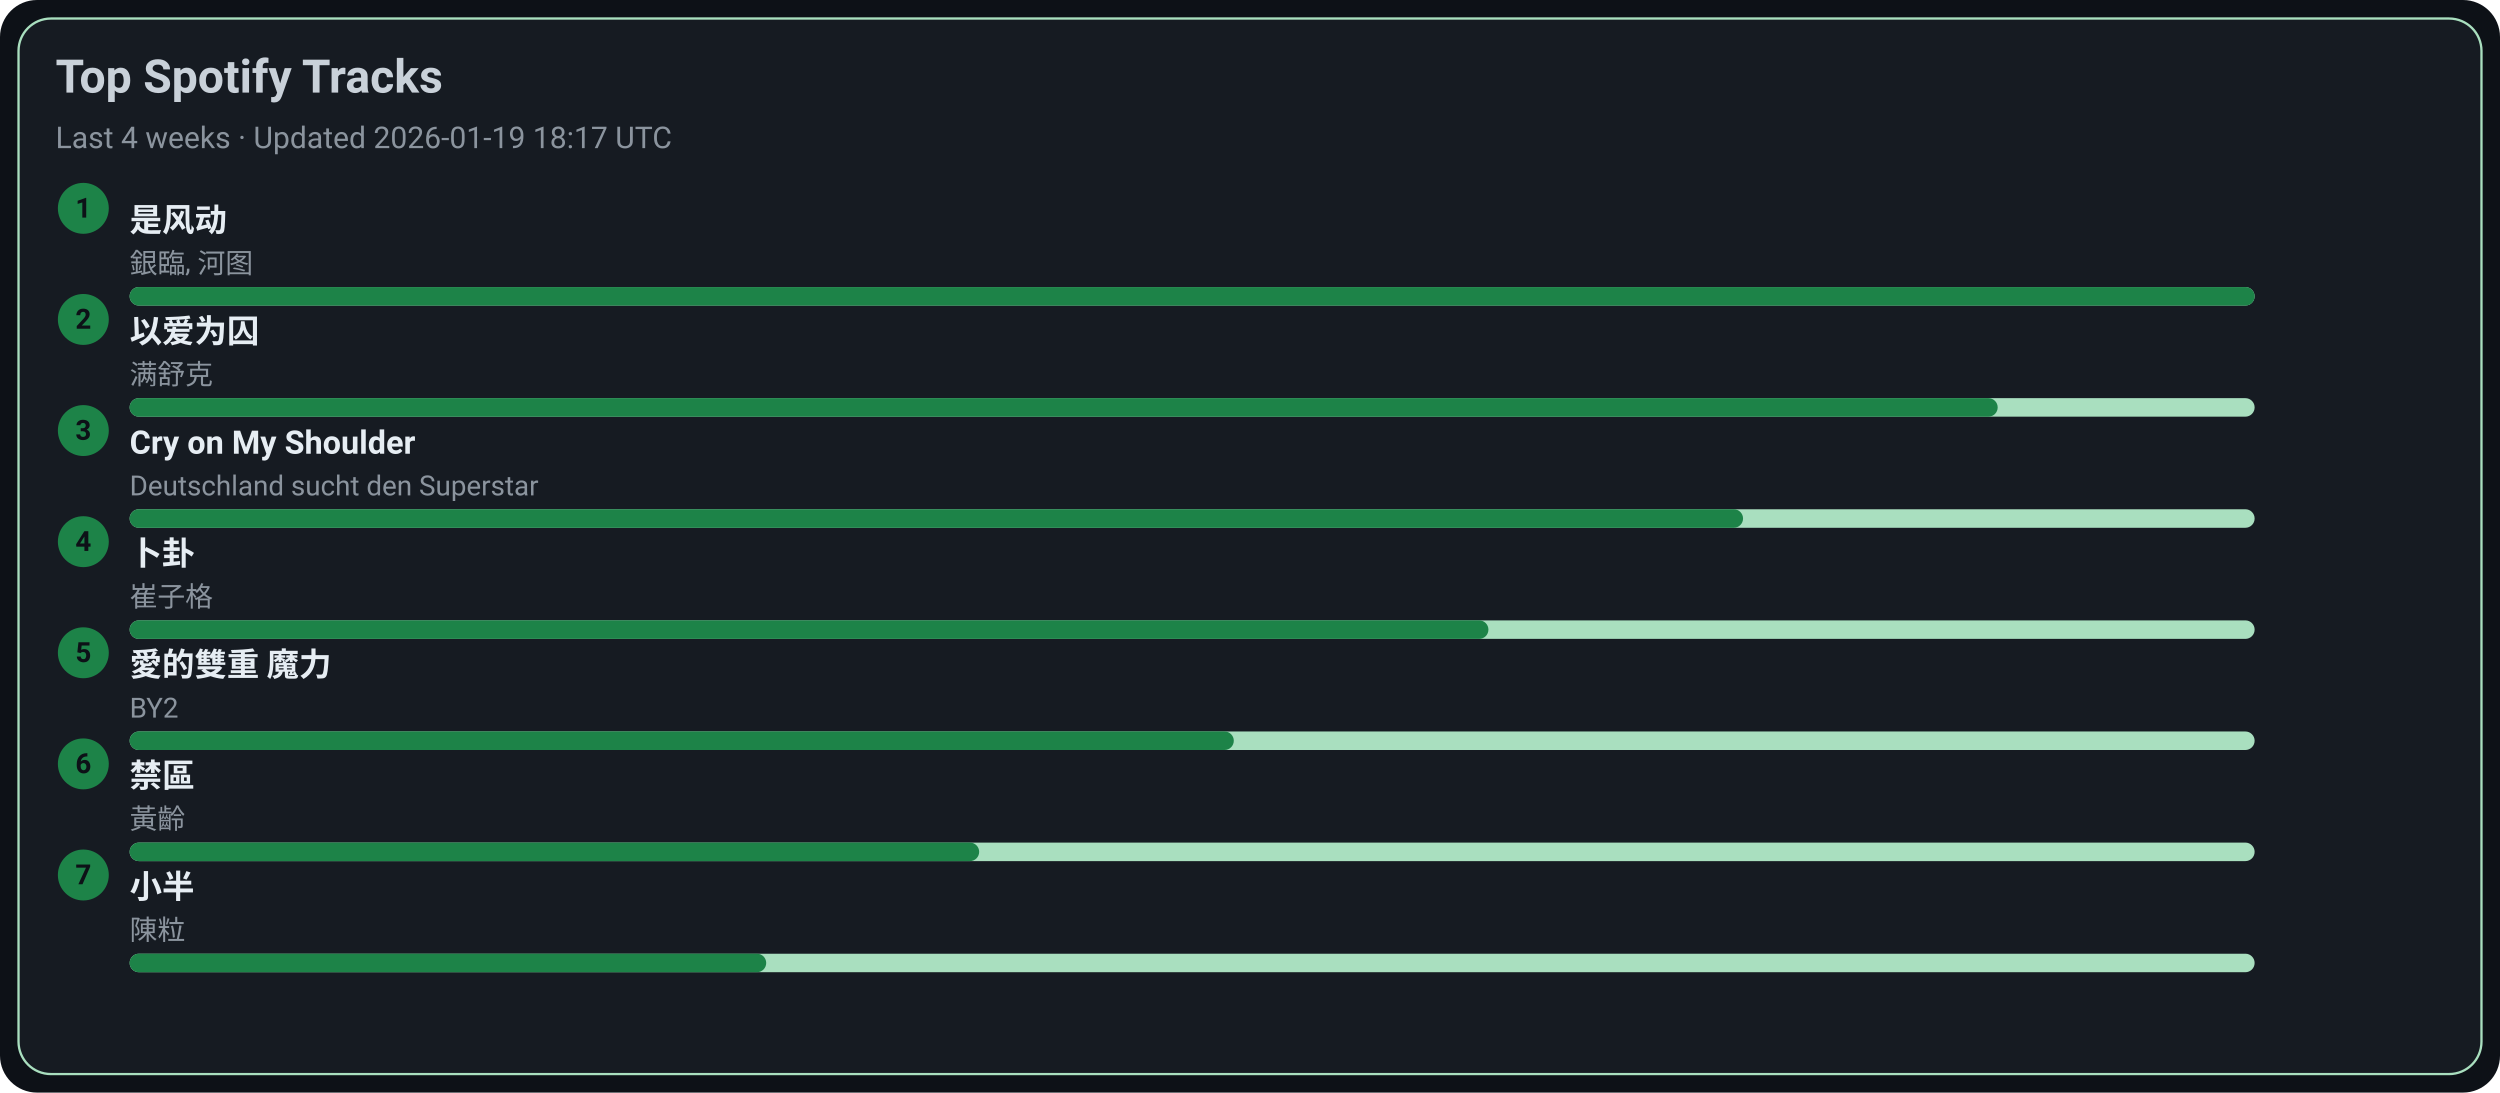
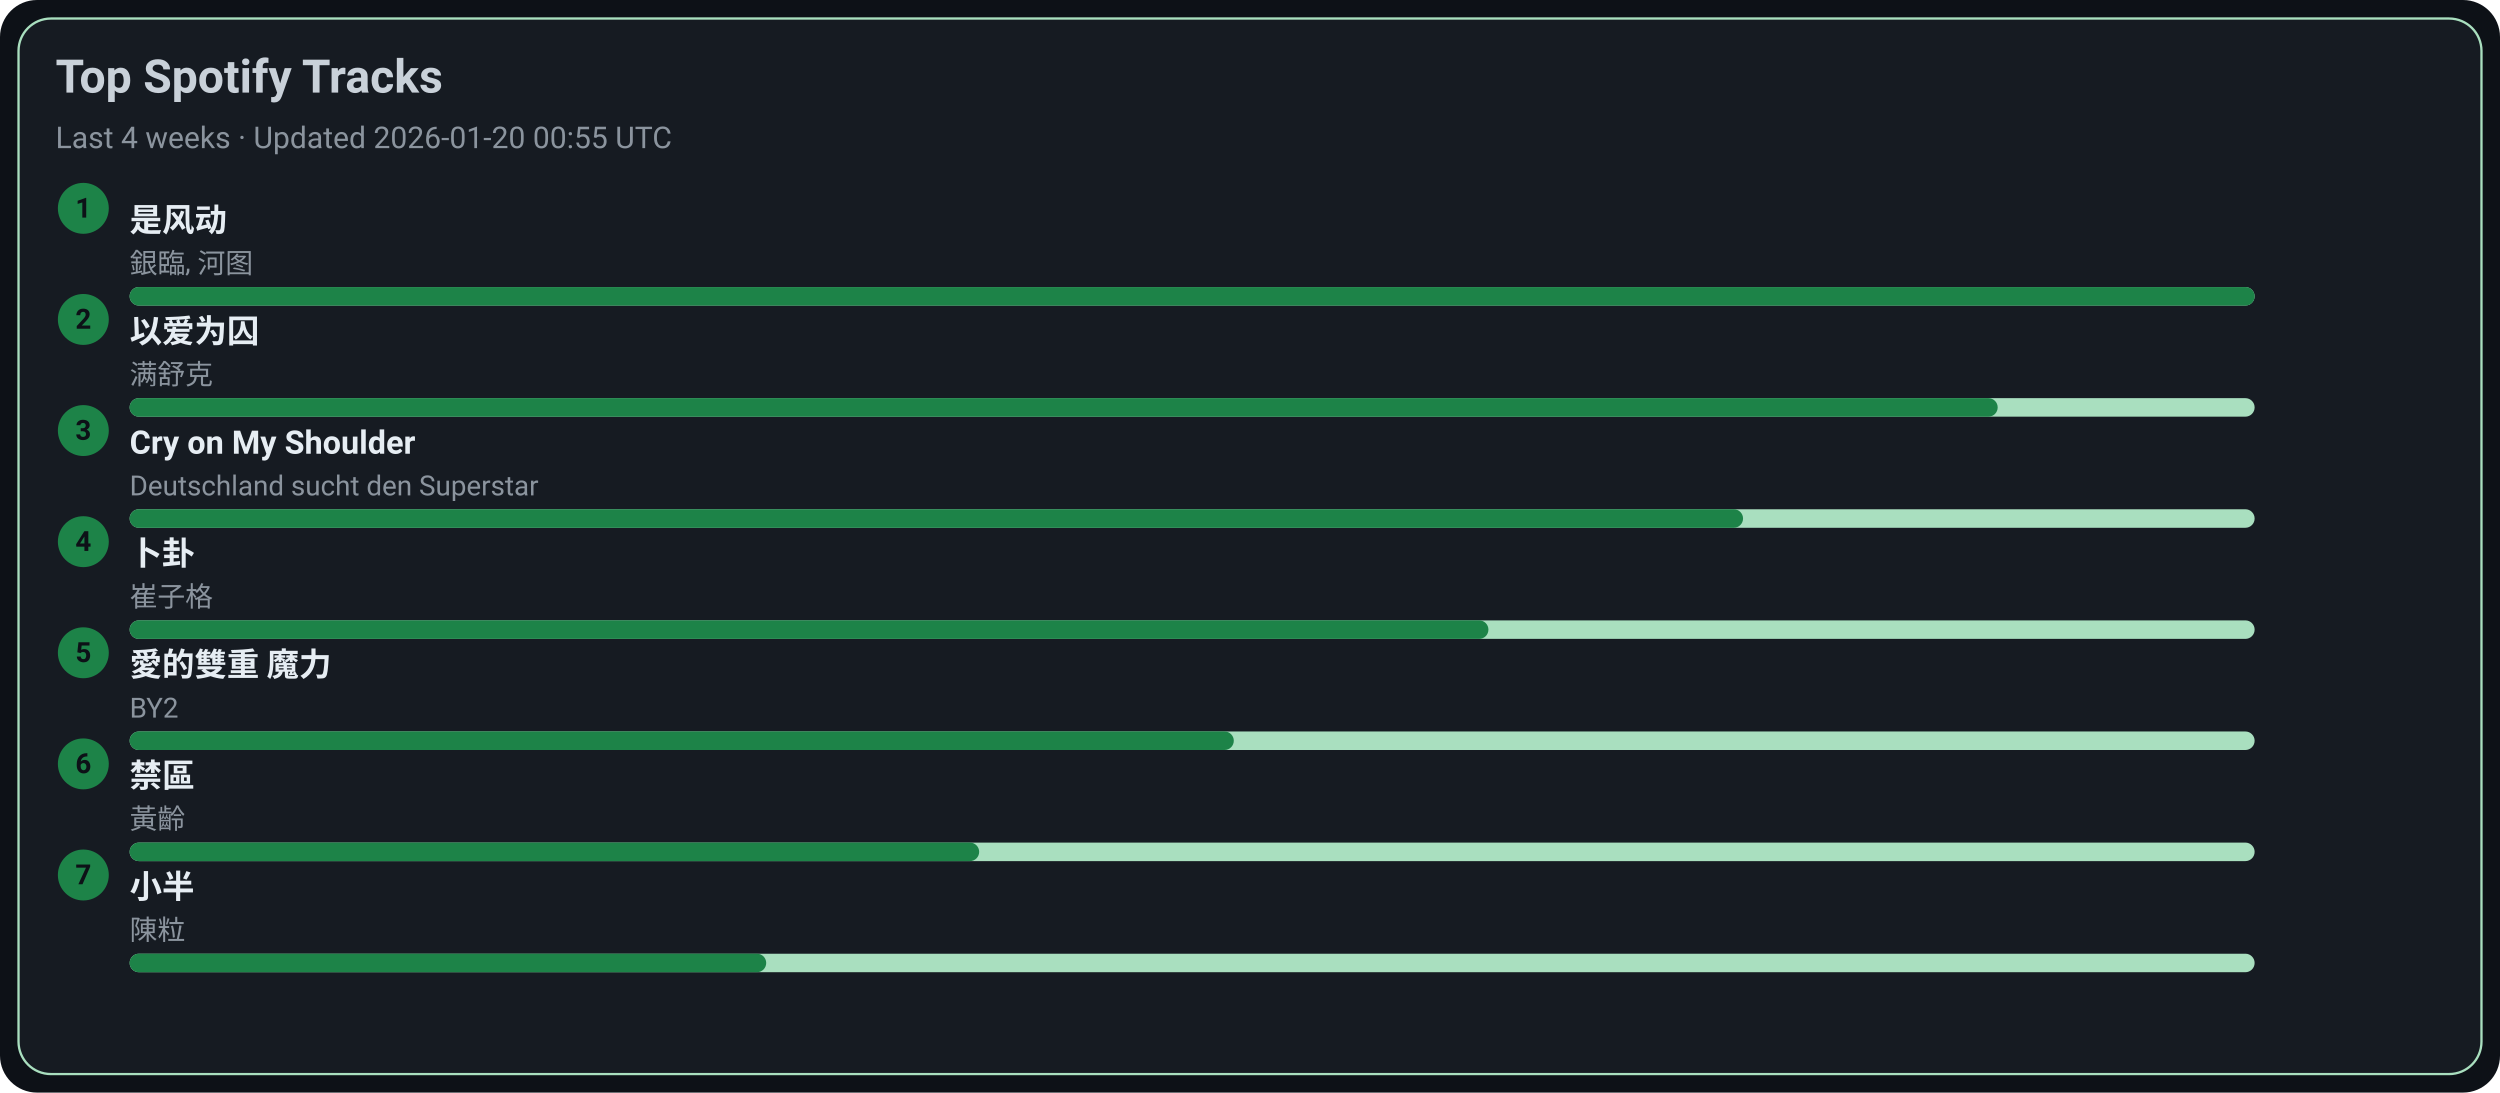
<svg xmlns="http://www.w3.org/2000/svg" width="1080" height="472" viewBox="0 0 1080 472">
  <style>text{font-family:-apple-system,BlinkMacSystemFont,Segoe UI,Roboto,Ubuntu,Helvetica Neue,Arial,Noto Sans,sans-serif}</style>
  <rect width="1080" height="472" rx="16" fill="#0d1117" />
  <rect x="8" y="8" width="1064" height="456" rx="14" fill="#161b22" stroke="#A9DFBF" />
  <text x="24" y="40" font-size="20" fill="#c9d1d9" font-weight="600">Top Spotify Tracks</text>
-   <text x="24" y="64" font-size="13" fill="#8b949e">Last 4 weeks · Updated 2026-01-19 18:17 UTC</text>
+   <text x="24" y="64" font-size="13" fill="#8b949e">Last 4 weeks · Updated 2026-01-20 00:55 UTC</text>
  <circle cx="36" cy="90" r="11" fill="#1D8348" />
  <text x="36" y="94" text-anchor="middle" font-size="12" fill="#0d1117" font-weight="700">1</text>
  <a href="https://open.spotify.com/track/3lePQ8c4jq7bTePsXEmslh" target="_blank" rel="noopener noreferrer">
    <text x="56" y="100" font-size="14" fill="#e6edf3" font-weight="600">是风动</text>
  </a>
  <text x="56" y="118" font-size="12" fill="#8b949e">銀臨, 河图</text>
  <rect x="56" y="124" width="918" height="8" rx="4" fill="#A9DFBF" />
  <rect x="56" y="124" width="918" height="8" rx="4" fill="#1D8348" />
  <circle cx="36" cy="138" r="11" fill="#1D8348" />
  <text x="36" y="142" text-anchor="middle" font-size="12" fill="#0d1117" font-weight="700">2</text>
  <a href="https://open.spotify.com/track/0RW2LEfGQK5BaIho6sSLqf" target="_blank" rel="noopener noreferrer">
    <text x="56" y="148" font-size="14" fill="#e6edf3" font-weight="600">以爱为囚</text>
  </a>
  <text x="56" y="166" font-size="12" fill="#8b949e">满舒克</text>
  <rect x="56" y="172" width="918" height="8" rx="4" fill="#A9DFBF" />
  <rect x="56" y="172" width="807" height="8" rx="4" fill="#1D8348" />
  <circle cx="36" cy="186" r="11" fill="#1D8348" />
  <text x="36" y="190" text-anchor="middle" font-size="12" fill="#0d1117" font-weight="700">3</text>
  <a href="https://open.spotify.com/track/6usmG2MoD0C0Lc2pNgCVWV" target="_blank" rel="noopener noreferrer">
    <text x="56" y="196" font-size="14" fill="#e6edf3" font-weight="600">Cry on My Shoulder</text>
  </a>
  <text x="56" y="214" font-size="12" fill="#8b949e">Deutschland sucht den Superstar</text>
  <rect x="56" y="220" width="918" height="8" rx="4" fill="#A9DFBF" />
  <rect x="56" y="220" width="697" height="8" rx="4" fill="#1D8348" />
  <circle cx="36" cy="234" r="11" fill="#1D8348" />
  <text x="36" y="238" text-anchor="middle" font-size="12" fill="#0d1117" font-weight="700">4</text>
  <a href="https://open.spotify.com/track/4ToeYifpQaikbYa7krOD6s" target="_blank" rel="noopener noreferrer">
    <text x="56" y="244" font-size="14" fill="#e6edf3" font-weight="600">卜卦</text>
  </a>
  <text x="56" y="262" font-size="12" fill="#8b949e">崔子格</text>
  <rect x="56" y="268" width="918" height="8" rx="4" fill="#A9DFBF" />
  <rect x="56" y="268" width="587" height="8" rx="4" fill="#1D8348" />
  <circle cx="36" cy="282" r="11" fill="#1D8348" />
  <text x="36" y="286" text-anchor="middle" font-size="12" fill="#0d1117" font-weight="700">5</text>
  <a href="https://open.spotify.com/track/0yYmS4k3R0TTdDhvOBxRVp" target="_blank" rel="noopener noreferrer">
    <text x="56" y="292" font-size="14" fill="#e6edf3" font-weight="600">愛的雙重 魔力</text>
  </a>
  <text x="56" y="310" font-size="12" fill="#8b949e">BY2</text>
  <rect x="56" y="316" width="918" height="8" rx="4" fill="#A9DFBF" />
  <rect x="56" y="316" width="477" height="8" rx="4" fill="#1D8348" />
  <circle cx="36" cy="330" r="11" fill="#1D8348" />
  <text x="36" y="334" text-anchor="middle" font-size="12" fill="#0d1117" font-weight="700">6</text>
  <a href="https://open.spotify.com/track/5HAMeMgu9hGL5a8ZwNz6cp" target="_blank" rel="noopener noreferrer">
    <text x="56" y="340" font-size="14" fill="#e6edf3" font-weight="600">禁區</text>
  </a>
  <text x="56" y="358" font-size="12" fill="#8b949e">黃齡</text>
  <rect x="56" y="364" width="918" height="8" rx="4" fill="#A9DFBF" />
  <rect x="56" y="364" width="367" height="8" rx="4" fill="#1D8348" />
  <circle cx="36" cy="378" r="11" fill="#1D8348" />
  <text x="36" y="382" text-anchor="middle" font-size="12" fill="#0d1117" font-weight="700">7</text>
  <a href="https://open.spotify.com/track/3QxWTqyIT4O9bokIZlNDpo" target="_blank" rel="noopener noreferrer">
    <text x="56" y="388" font-size="14" fill="#e6edf3" font-weight="600">小半</text>
  </a>
  <text x="56" y="406" font-size="12" fill="#8b949e">陳粒</text>
  <rect x="56" y="412" width="918" height="8" rx="4" fill="#A9DFBF" />
  <rect x="56" y="412" width="275" height="8" rx="4" fill="#1D8348" />
</svg>
